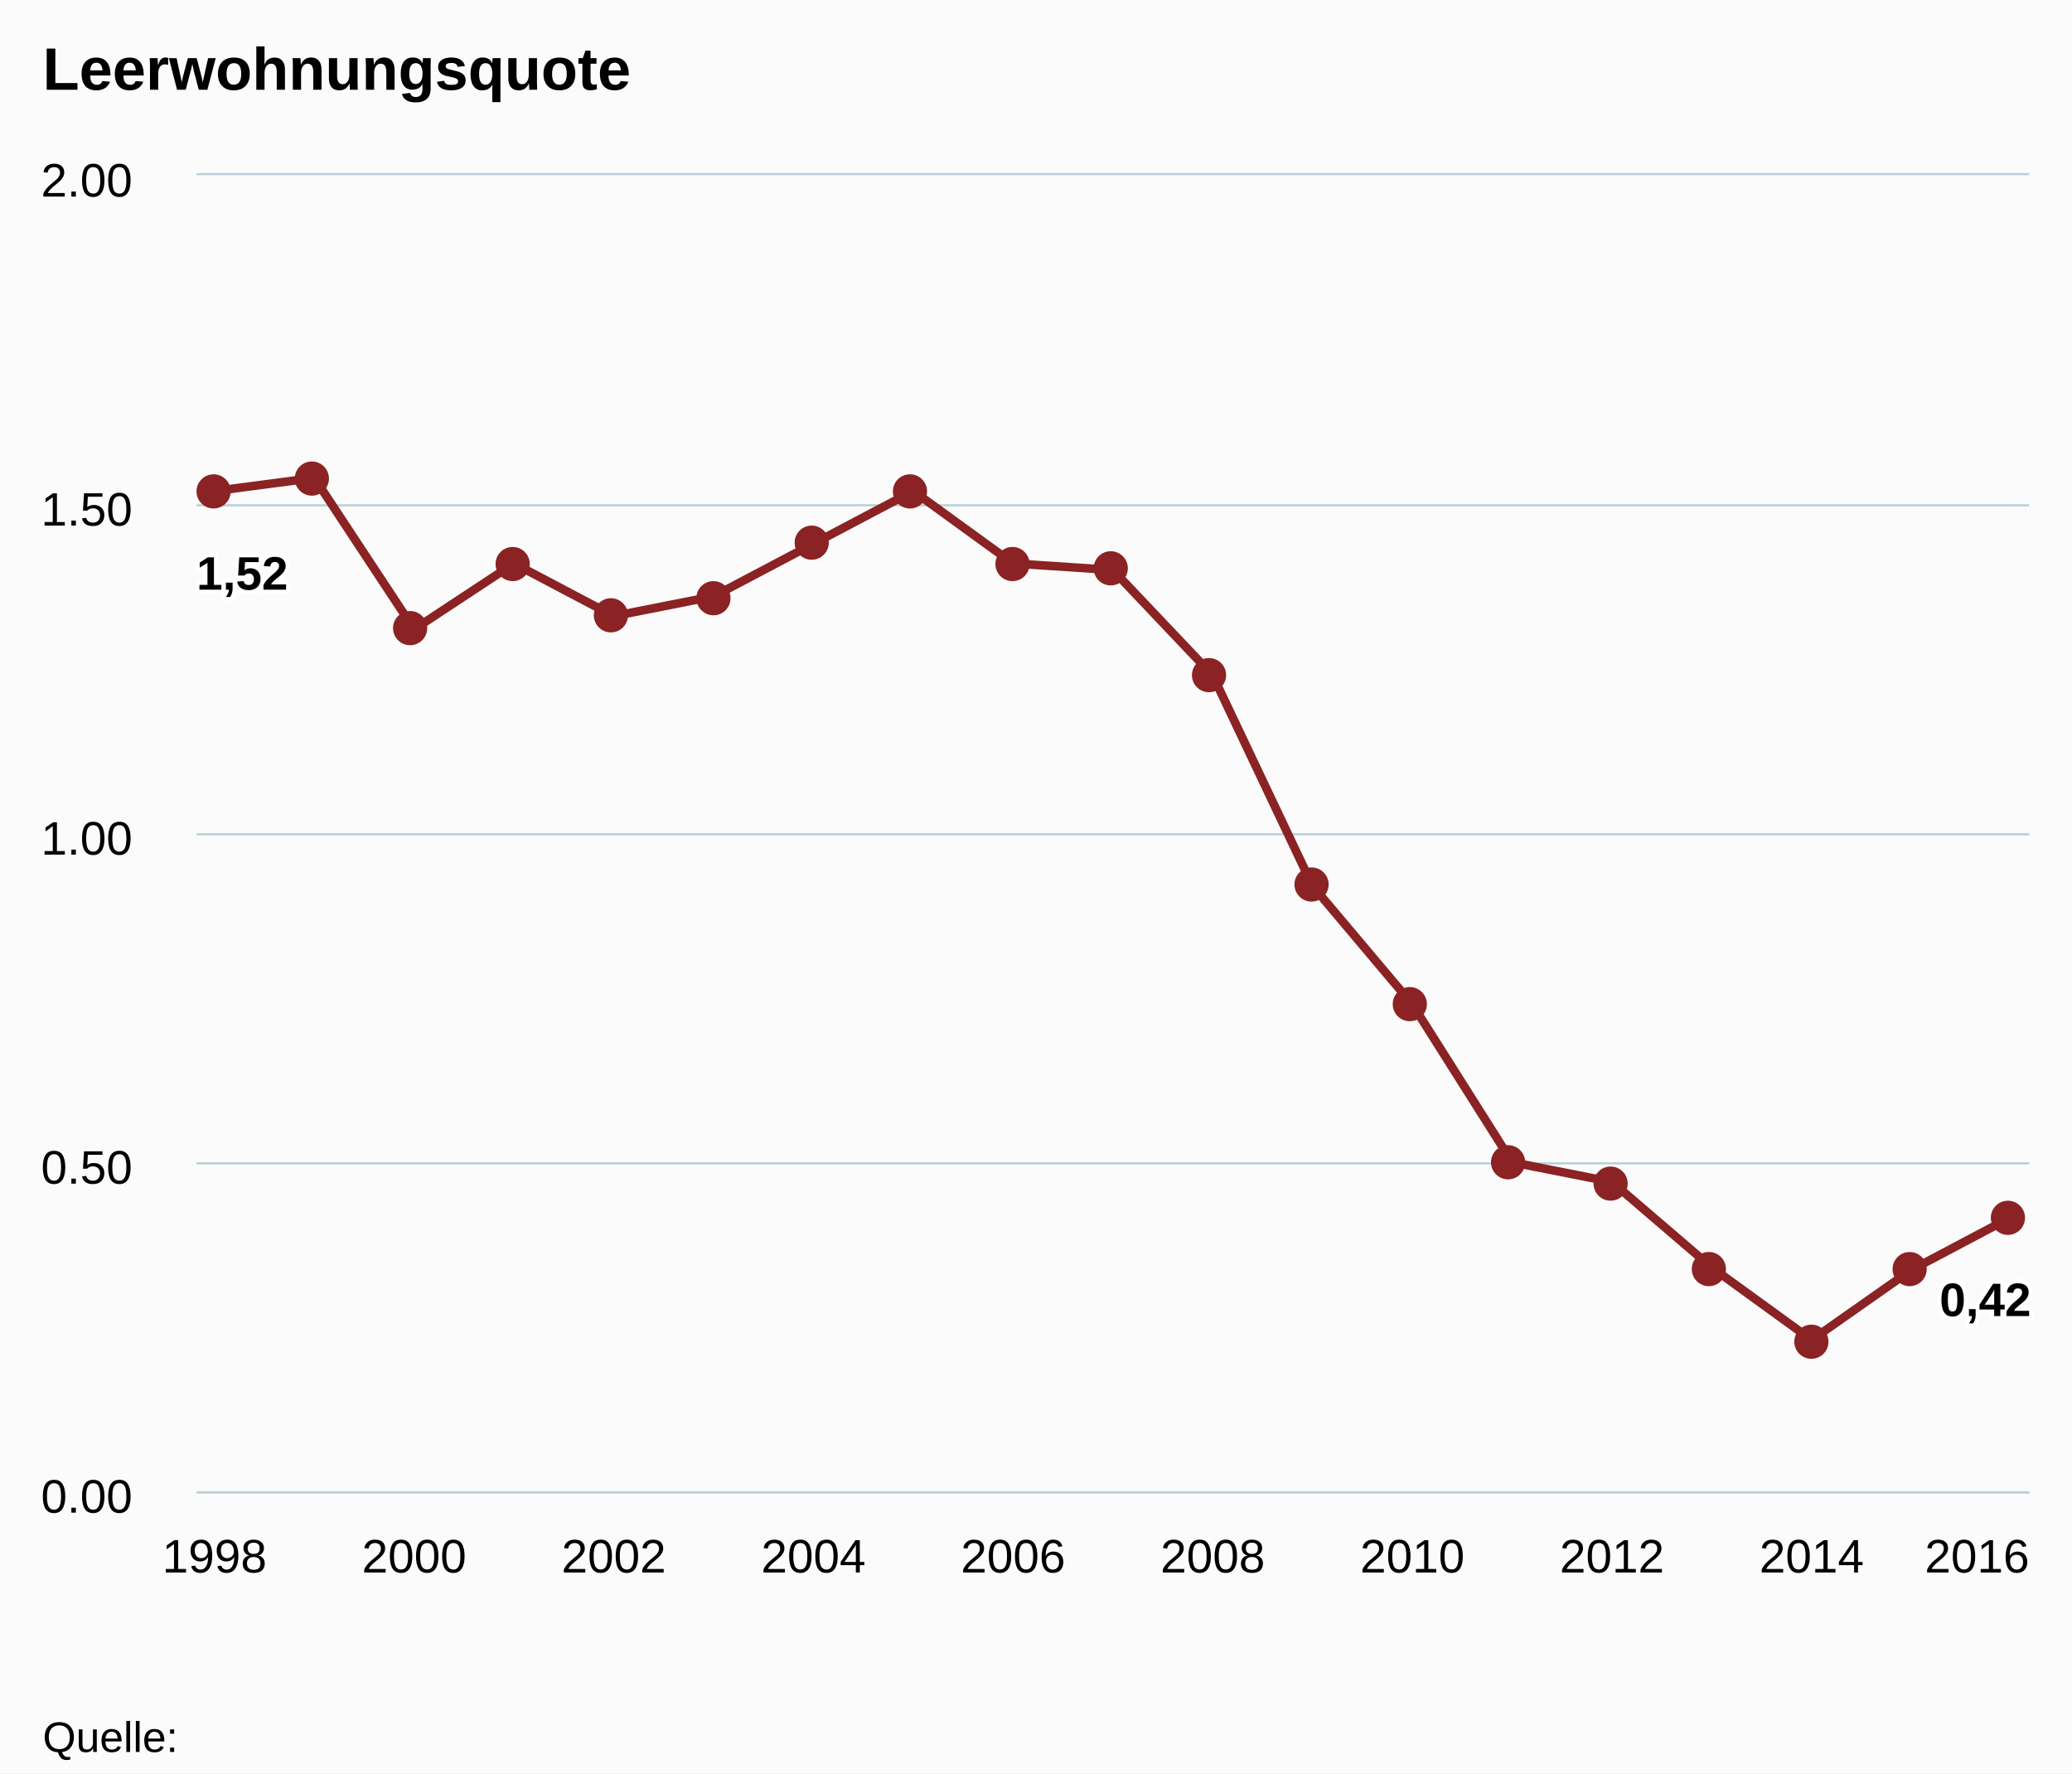
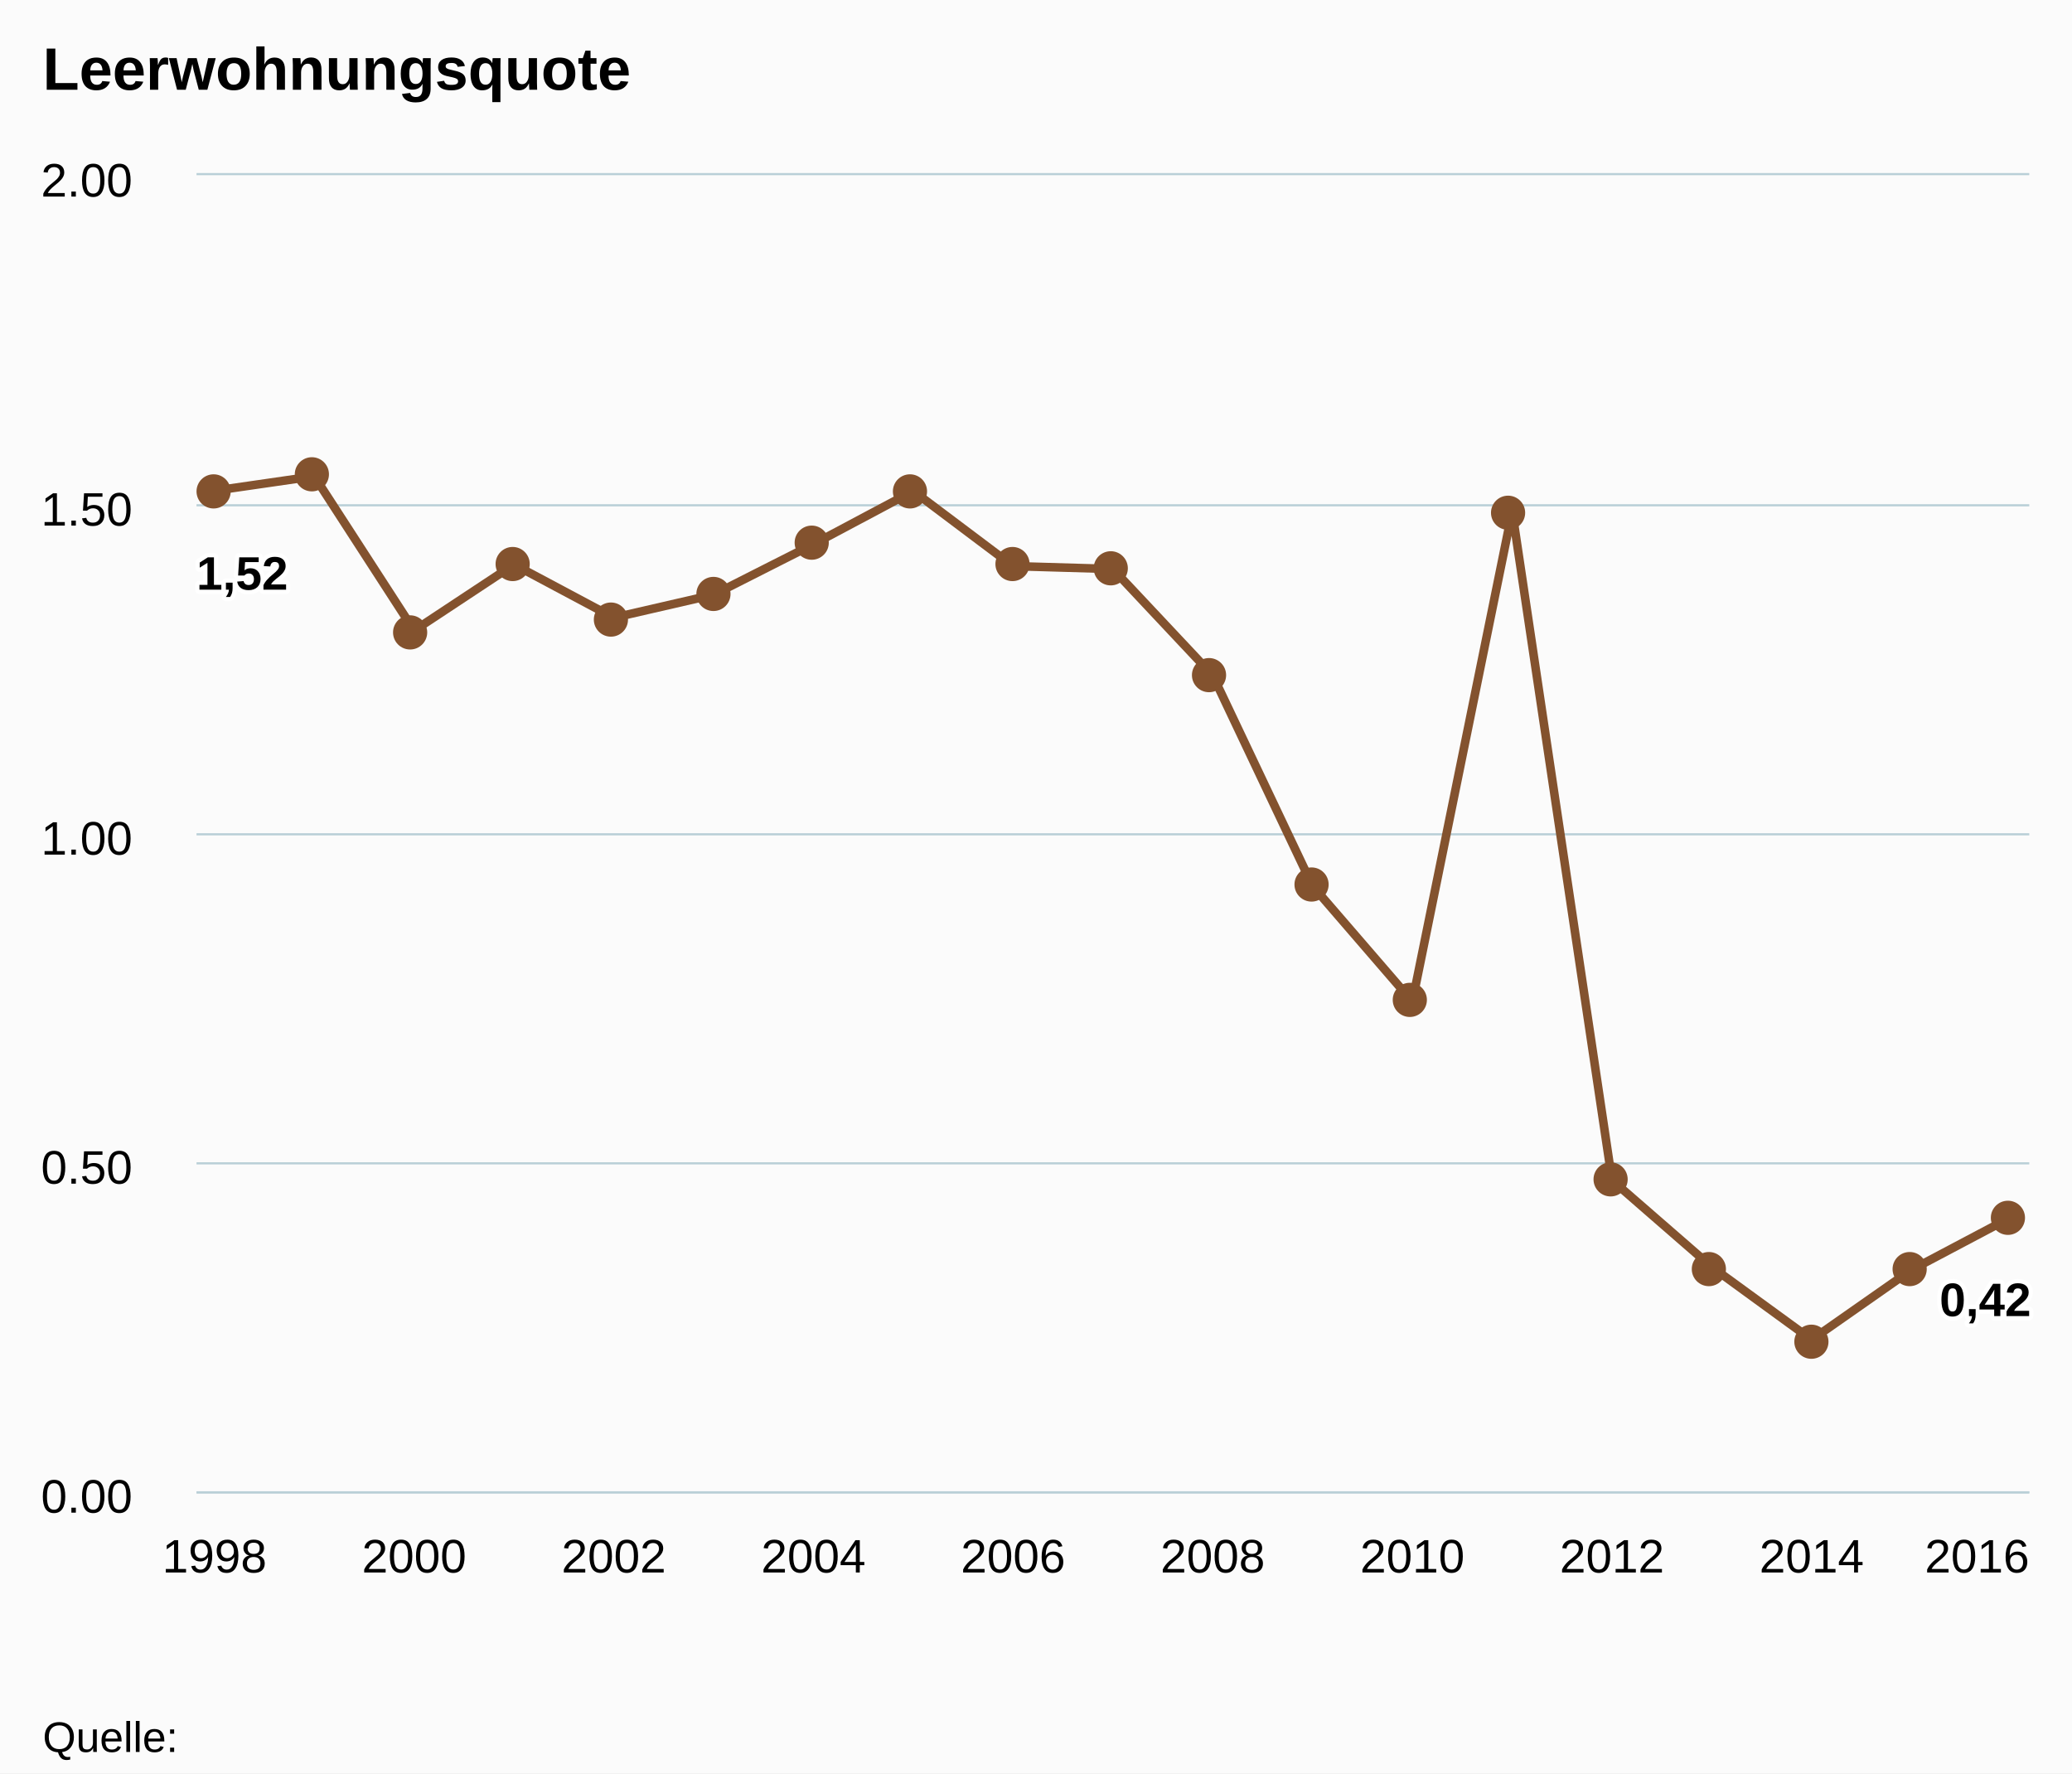
<svg xmlns="http://www.w3.org/2000/svg" class="highcharts-root" viewBox="0 0 485 415" font-family="Arial" font-size="12">
  <defs>
    <clipPath id="a">
      <path fill="none" d="M0 0h429v308H0z" />
    </clipPath>
  </defs>
  <rect fill="#fbfbfb" class="highcharts-background" width="485" height="415" rx="0" ry="0" />
  <path fill="none" class="highcharts-plot-background" d="M46 41h429v308H46z" />
  <g class="highcharts-grid highcharts-xaxis-grid">
    <path fill="none" class="highcharts-grid-line" d="M49.5 41v308m47-308v308m47-308v308m46-308v308m47-308v308m47-308v308m47-308v308m46-308v308m47-308v308m47-308v308" />
  </g>
  <g class="highcharts-grid highcharts-yaxis-grid">
    <path fill="none" stroke="#B9CFD7" stroke-width=".5" class="highcharts-grid-line" d="M46 349.25h429m-429-77h429m-429-77h429m-429-77h429M46 40.75h429" />
  </g>
  <path fill="none" class="highcharts-plot-border" d="M46 41h429v308H46z" />
  <g class="highcharts-axis highcharts-xaxis">
    <path fill="none" class="highcharts-axis-line" stroke="#B9CFD7" stroke-width=".5" d="M46 349.25h429" />
  </g>
  <g class="highcharts-axis highcharts-yaxis">
    <path fill="none" class="highcharts-axis-line" d="M46 41v308" />
  </g>
  <g class="highcharts-series-group">
    <g class="highcharts-series highcharts-series-0 highcharts-line-series highcharts-color-undefined" transform="translate(46 41)" clip-path="url(#a)">
-       <path fill="none" d="M4.206 73.92l23.366-3.08 23.366 35.42 23.366-15.4 23.366 12.32 23.366-4.62 23.366-12.32 23.366-12.32 23.366 16.94L214.5 92.4l23.366 24.64 23.366 49.28 23.366 27.72L307.964 231l23.366 4.62 23.366 20.02 23.366 16.94 23.366-16.406 23.366-12.357" class="highcharts-graph" stroke="#8b2223" stroke-width="2" stroke-linejoin="round" stroke-linecap="round" />
-       <path fill="none" d="M-5.794 73.92h10l23.366-3.08 23.366 35.42 23.366-15.4 23.366 12.32 23.366-4.62 23.366-12.32 23.366-12.32 23.366 16.94L214.5 92.4l23.366 24.64 23.366 49.28 23.366 27.72L307.964 231l23.366 4.62 23.366 20.02 23.366 16.94 23.366-16.406 23.366-12.357h10" stroke-linejoin="round" stroke="rgba(192,192,192,0)" stroke-width="22" class="highcharts-tracker" />
+       <path fill="none" d="M4.206 73.84l23.366-3.384 23.366 36.095 23.366-15.444 23.366 12.449 23.366-5.377 23.366-11.832 23.366-12.427 23.366 17.566 23.366.677 23.366 24.877 23.366 49.28 23.366 27.066 23.366-114.748 23.366 156.558 23.366 20.318 23.366 17.014 23.366-16.354 23.366-12.357" class="highcharts-graph" stroke="#83522E" stroke-width="2" stroke-linejoin="round" stroke-linecap="round" />
+       <path fill="none" d="M-5.794 73.84h10l23.366-3.384 23.366 36.095 23.366-15.444 23.366 12.449 23.366-5.377 23.366-11.832 23.366-12.427 23.366 17.566 23.366.677 23.366 24.877 23.366 49.28 23.366 27.066 23.366-114.748 23.366 156.558 23.366 20.318 23.366 17.014 23.366-16.354 23.366-12.357h10" stroke-linejoin="round" stroke="rgba(192,192,192,0)" stroke-width="22" class="highcharts-tracker" />
    </g>
    <g class="highcharts-markers highcharts-series-0 highcharts-line-series highcharts-color-undefined highcharts-tracker">
-       <path fill="#8b2223" d="M54 115a4 4 0 1 1 0-.004zm23-3a4 4 0 1 1 0-.004zm23 35a4 4 0 1 1 0-.004zm24-15a4 4 0 1 1 0-.004zm23 12a4 4 0 1 1 0-.004zm24-4a4 4 0 1 1 0-.004zm23-13a4 4 0 1 1 0-.004zm23-12a4 4 0 1 1 0-.004zm24 17a4 4 0 1 1 0-.004zm23 1a4 4 0 1 1 0-.004zm23 25a4 4 0 1 1 0-.004zm24 49a4 4 0 1 1 0-.004zm23 28a4 4 0 1 1 0-.004zm23 37a4 4 0 1 1 0-.004zm24 5a4 4 0 1 1 0-.004zm23 20a4 4 0 1 1 0-.004zm24 17a4 4 0 1 1 0-.004zm23-17a4 4 0 1 1 0-.004zm23-12a4 4 0 1 1 0-.004z" class="highcharts-point" />
+       <path fill="#83522E" d="M54 115a4 4 0 1 1 0-.004zm23-4a4 4 0 1 1 0-.004zm23 37a4 4 0 1 1 0-.004zm24-16a4 4 0 1 1 0-.004zm23 13a4 4 0 1 1 0-.004zm24-6a4 4 0 1 1 0-.004zm23-12a4 4 0 1 1 0-.004zm23-12a4 4 0 1 1 0-.004zm24 17a4 4 0 1 1 0-.004zm23 1a4 4 0 1 1 0-.004zm23 25a4 4 0 1 1 0-.004zm24 49a4 4 0 1 1 0-.004zm23 27a4 4 0 1 1 0-.004zm23-114a4 4 0 1 1 0-.004zm24 156a4 4 0 1 1 0-.004zm23 21a4 4 0 1 1 0-.004zm24 17a4 4 0 1 1 0-.004zm23-17a4 4 0 1 1 0-.004zm23-12a4 4 0 1 1 0-.004z" class="highcharts-point" />
    </g>
  </g>
  <text x="10" class="highcharts-title" y="21" color="#000" font-size="14" font-weight="700">
    <tspan>Leerwohnungsquote</tspan>
  </text>
  <g class="highcharts-data-labels highcharts-series-0 highcharts-line-series highcharts-color-undefined">
    <text x="5" style="text-outline:1px contrast" y="16" font-size="11" font-weight="700" color="#000" transform="translate(41 122)" class="highcharts-label highcharts-data-label highcharts-data-label-color-undefined">
      <tspan x="5" y="16" class="highcharts-text-outline" fill="#FFF" stroke="#FFF" stroke-width="2" stroke-linejoin="round">1,52</tspan>
      <tspan x="5" y="16">1,52</tspan>
    </text>
    <text x="5" style="text-outline:1px contrast" y="16" font-size="11" font-weight="700" color="#000" transform="translate(449 292)" class="highcharts-label highcharts-data-label highcharts-data-label-color-undefined">
      <tspan x="5" y="16" class="highcharts-text-outline" fill="#FFF" stroke="#FFF" stroke-width="2" stroke-linejoin="round">0,42</tspan>
      <tspan x="5" y="16">0,42</tspan>
    </text>
  </g>
  <g class="highcharts-axis-labels highcharts-xaxis-labels" text-anchor="middle" color="#000" cursor="default" font-size="11">
    <text x="50.206" y="368">
            1998
        </text>
    <text x="96.938" y="368">
            2000
        </text>
    <text x="143.67" y="368">
            2002
        </text>
    <text x="190.402" y="368">
            2004
        </text>
    <text x="237.134" y="368">
            2006
        </text>
    <text x="283.866" y="368">
            2008
        </text>
    <text x="330.598" y="368">
            2010
        </text>
    <text x="377.33" y="368">
            2012
        </text>
    <text x="424.062" y="368">
            2014
        </text>
    <text x="462.781" y="368">
            2016
        </text>
  </g>
  <g class="highcharts-axis-labels highcharts-yaxis-labels" text-anchor="end" color="#000" cursor="default" font-size="11">
    <text x="31" y="354">
      <tspan>0.00</tspan>
    </text>
    <text x="31" y="277">
      <tspan>0.50</tspan>
    </text>
    <text x="31" y="200">
      <tspan>1.00</tspan>
    </text>
    <text x="31" y="123">
      <tspan>1.50</tspan>
    </text>
    <text x="31" y="46">
      <tspan>2.00</tspan>
    </text>
  </g>
  <text x="10" class="highcharts-credits" y="410" cursor="default" color="#000" font-size="10">
    <tspan>Quelle:</tspan>
  </text>
</svg>
